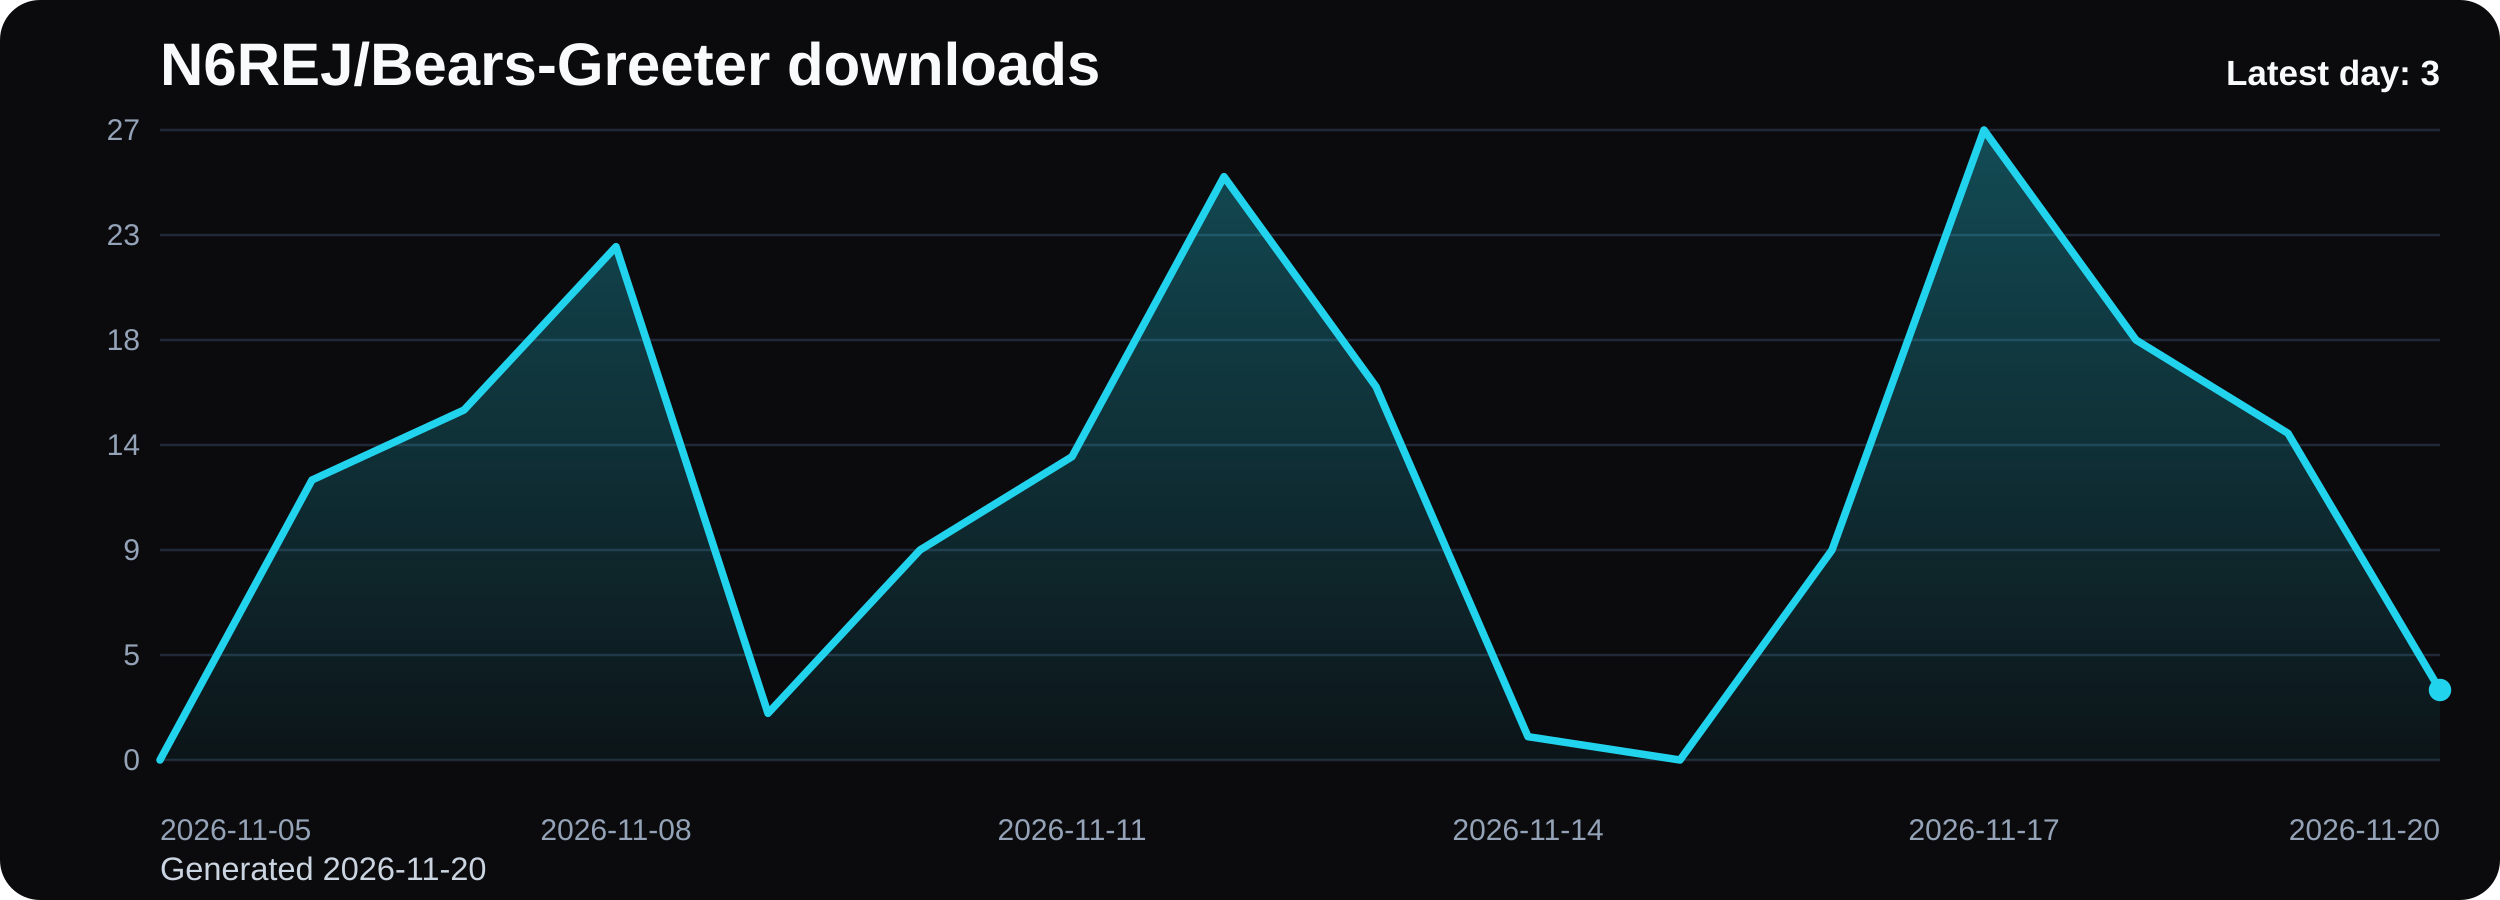
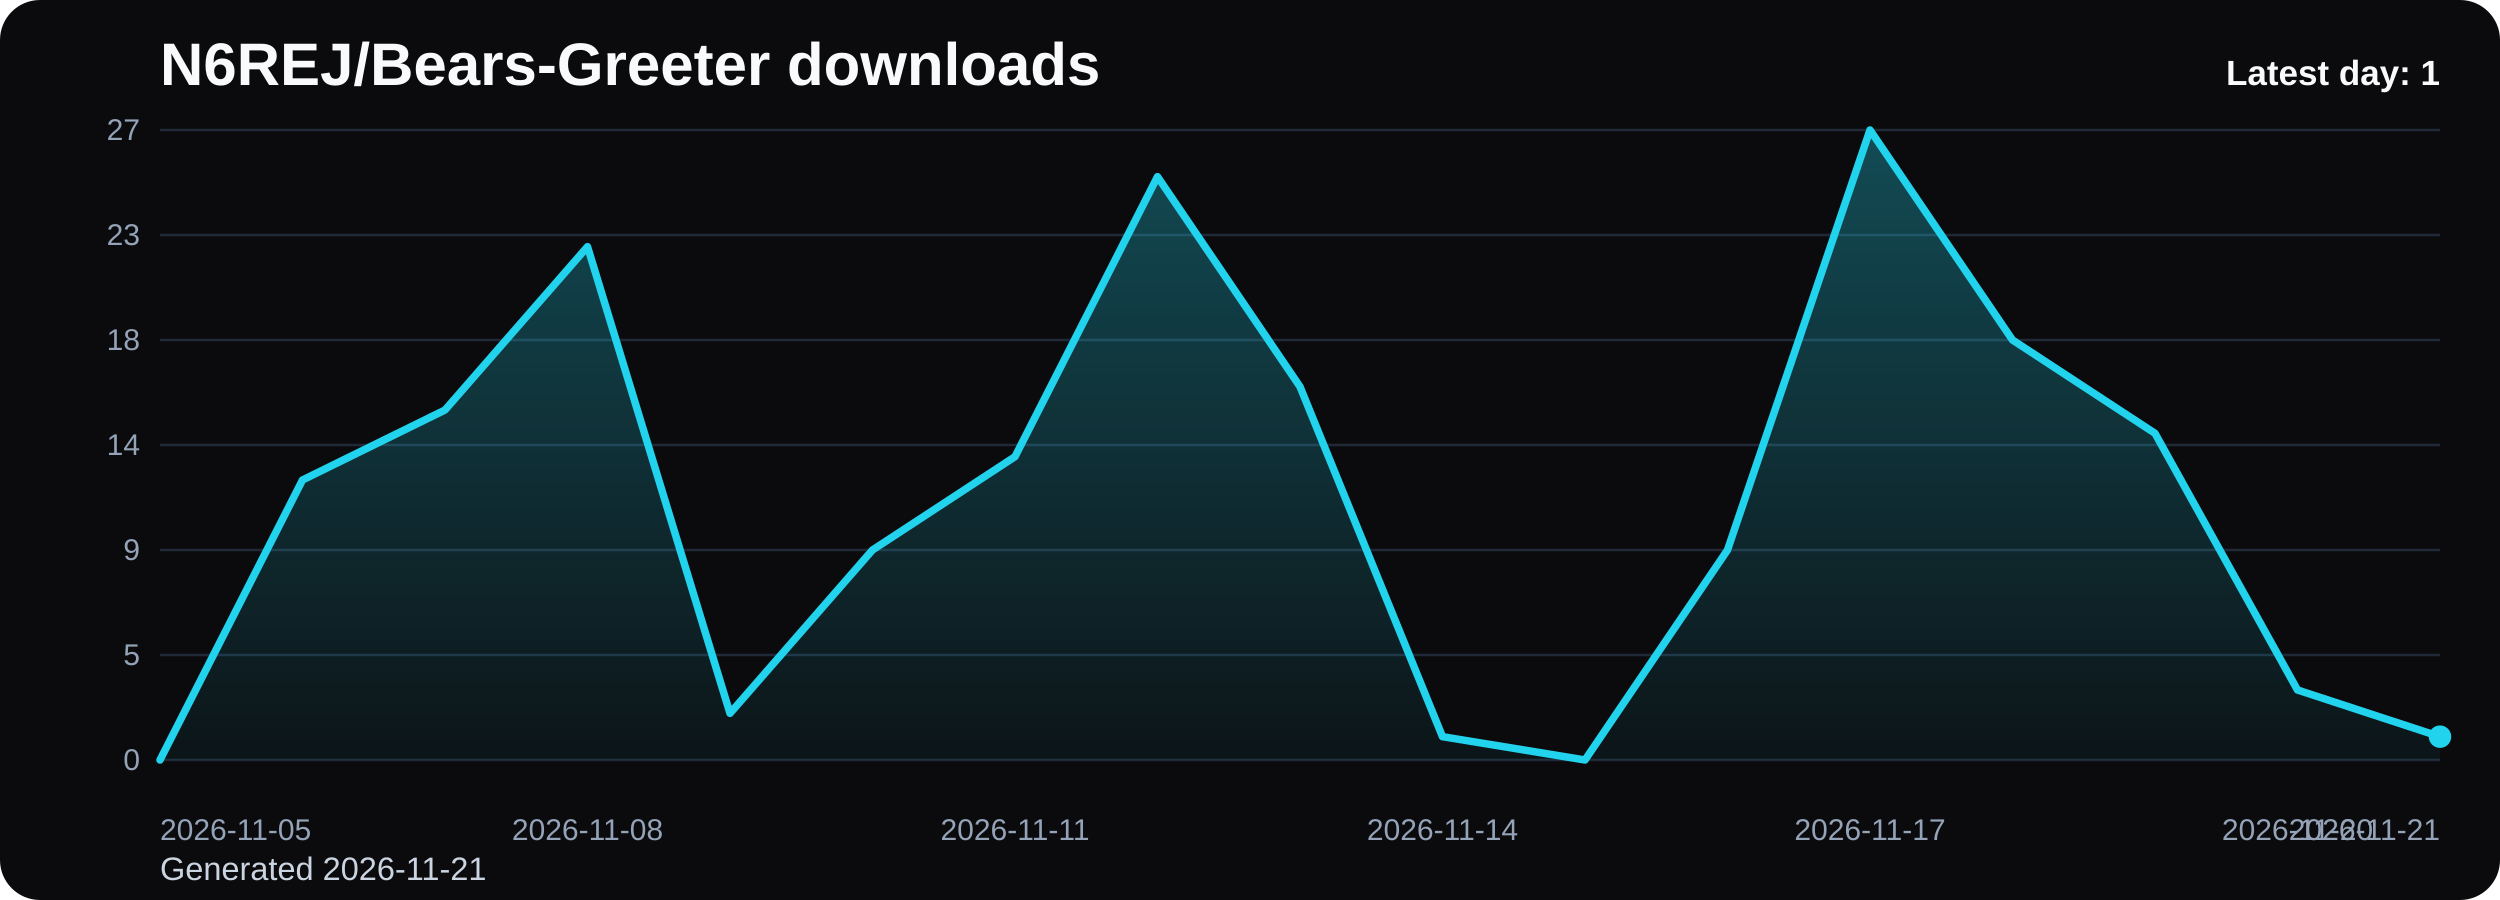
<svg xmlns="http://www.w3.org/2000/svg" viewBox="0 0 1000 360" role="img" aria-label="N6REJ/Bears-Greeter downloads chart">
  <defs>
    <linearGradient id="fill-daily-black" x1="0" y1="0" x2="0" y2="1">
      <stop offset="0%" stop-color="#22d3ee" stop-opacity="0.32" />
      <stop offset="100%" stop-color="#22d3ee" stop-opacity="0.05" />
    </linearGradient>
    <style>
      .bg { fill: #0b0b0d; }
      .title { font: 700 24px Arial, sans-serif; fill: #f8fafc; }
      .sub { font: 400 13px Arial, sans-serif; fill: #cbd5e1; }
      .grid { stroke: #1f2937; stroke-width: 1; }
      .axis { font: 400 12px Arial, sans-serif; fill: #94a3b8; }
      .line { fill: none; stroke: #22d3ee; stroke-width: 3; stroke-linecap: round; stroke-linejoin: round; }
      .dot { fill: #22d3ee; }
      .value { font: 600 11px Arial, sans-serif; fill: #cbd5e1; }
      .latest { font: 700 14px Arial, sans-serif; fill: #f8fafc; }
    </style>
  </defs>
  <rect class="bg" x="0" y="0" width="1000" height="360" rx="16" />
  <text class="title" x="64" y="34">N6REJ/Bears-Greeter downloads</text>
-   <text class="sub" x="64" y="352">Generated 2026-11-20</text>
+   <text class="sub" x="64" y="352">Generated 2026-11-21</text>
  <line x1="64" y1="52.00" x2="976" y2="52.00" class="grid" />
  <text x="56" y="56.00" text-anchor="end" class="axis">27</text>
  <line x1="64" y1="94.00" x2="976" y2="94.00" class="grid" />
  <text x="56" y="98.00" text-anchor="end" class="axis">23</text>
  <line x1="64" y1="136.00" x2="976" y2="136.00" class="grid" />
  <text x="56" y="140.00" text-anchor="end" class="axis">18</text>
  <line x1="64" y1="178.00" x2="976" y2="178.00" class="grid" />
  <text x="56" y="182.00" text-anchor="end" class="axis">14</text>
  <line x1="64" y1="220.00" x2="976" y2="220.00" class="grid" />
  <text x="56" y="224.00" text-anchor="end" class="axis">9</text>
  <line x1="64" y1="262.00" x2="976" y2="262.00" class="grid" />
  <text x="56" y="266.00" text-anchor="end" class="axis">5</text>
  <line x1="64" y1="304.00" x2="976" y2="304.00" class="grid" />
  <text x="56" y="308.00" text-anchor="end" class="axis">0</text>
-   <path d="M 64.00 304 L 64.00 304.00 L 124.80 192.00 L 185.60 164.00 L 246.40 98.67 L 307.20 285.33 L 368.00 220.00 L 428.80 182.67 L 489.60 70.67 L 550.40 154.67 L 611.20 294.67 L 672.00 304.00 L 732.80 220.00 L 793.60 52.00 L 854.40 136.00 L 915.20 173.33 L 976.00 276.00 L 976.00 304 Z" fill="url(#fill-daily-black)" />
-   <polyline class="line" points="64.00,304.00 124.80,192.00 185.60,164.00 246.40,98.67 307.20,285.33 368.00,220.00 428.80,182.67 489.60,70.67 550.40,154.67 611.20,294.67 672.00,304.00 732.80,220.00 793.60,52.00 854.40,136.00 915.20,173.33 976.00,276.00" />
-   <circle class="dot" cx="976.00" cy="276.00" r="4.5" />
+   <path d="M 64.00 304 L 64.00 304.00 L 121.00 192.00 L 178.00 164.00 L 235.00 98.67 L 292.00 285.33 L 349.00 220.00 L 406.00 182.67 L 463.00 70.67 L 520.00 154.67 L 577.00 294.67 L 634.00 304.00 L 691.00 220.00 L 748.00 52.00 L 805.00 136.00 L 862.00 173.33 L 919.00 276.00 L 976.00 294.67 L 976.00 304 Z" fill="url(#fill-daily-black)" />
+   <polyline class="line" points="64.00,304.00 121.00,192.00 178.00,164.00 235.00,98.67 292.00,285.33 349.00,220.00 406.00,182.67 463.00,70.67 520.00,154.67 577.00,294.67 634.00,304.00 691.00,220.00 748.00,52.00 805.00,136.00 862.00,173.33 919.00,276.00 976.00,294.67" />
+   <circle class="dot" cx="976.00" cy="294.67" r="4.5" />
  <text class="axis" x="64.00" y="336" text-anchor="start">2026-11-05</text>
-   <text class="axis" x="246.40" y="336" text-anchor="middle">2026-11-08</text>
-   <text class="axis" x="428.80" y="336" text-anchor="middle">2026-11-11</text>
-   <text class="axis" x="611.20" y="336" text-anchor="middle">2026-11-14</text>
-   <text class="axis" x="793.60" y="336" text-anchor="middle">2026-11-17</text>
-   <text class="axis" x="976.00" y="336" text-anchor="end">2026-11-20</text>
-   <text class="latest" x="976" y="34" text-anchor="end">Latest day: 3</text>
+   <text class="axis" x="235.00" y="336" text-anchor="middle">2026-11-08</text>
+   <text class="axis" x="406.00" y="336" text-anchor="middle">2026-11-11</text>
+   <text class="axis" x="577.00" y="336" text-anchor="middle">2026-11-14</text>
+   <text class="axis" x="748.00" y="336" text-anchor="middle">2026-11-17</text>
+   <text class="axis" x="919.00" y="336" text-anchor="middle">2026-11-20</text>
+   <text class="axis" x="976.00" y="336" text-anchor="end">2026-11-21</text>
+   <text class="latest" x="976" y="34" text-anchor="end">Latest day: 1</text>
</svg>
